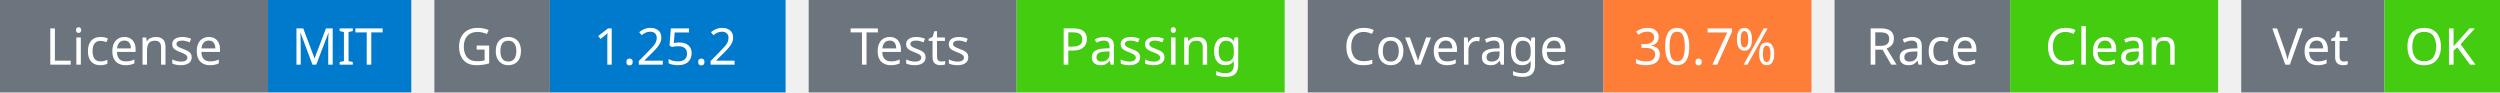
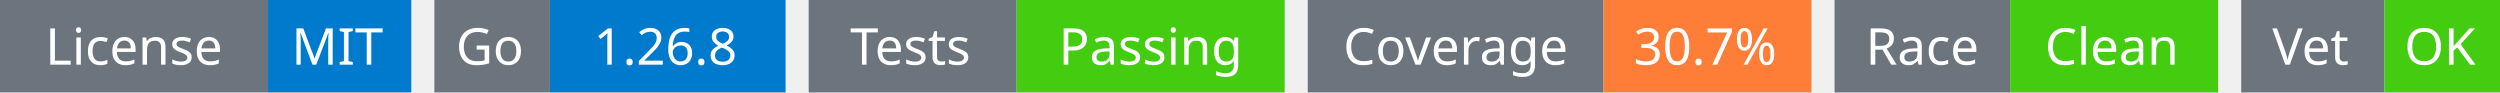
<svg xmlns="http://www.w3.org/2000/svg" width="541" height="20" viewBox="0 0 541 20">
  <g transform="translate(0, 0)">
    <rect x="0" y="0" width="58" height="20" fill="#6c757d" />
    <rect x="58" y="0" width="31" height="20" fill="#007acc" />
    <text x="29" y="14" text-anchor="middle" font-family="sans-serif" font-size="11" fill="white">License</text>
    <text x="73" y="14" text-anchor="middle" font-family="sans-serif" font-size="11" fill="white">MIT</text>
  </g>
  <g transform="translate(94, 0)">
    <rect x="0" y="0" width="25" height="20" fill="#6c757d" />
    <rect x="25" y="0" width="51" height="20" fill="#007acc" />
    <text x="12" y="14" text-anchor="middle" font-family="sans-serif" font-size="11" fill="white">Go</text>
-     <text x="50" y="14" text-anchor="middle" font-family="sans-serif" font-size="11" fill="white">1.25.2</text>
+     <text x="50" y="14" text-anchor="middle" font-family="sans-serif" font-size="11" fill="white">1.26.8</text>
  </g>
  <g transform="translate(175, 0)">
    <rect x="0" y="0" width="45" height="20" fill="#6c757d" />
    <rect x="45" y="0" width="58" height="20" fill="#4c1" />
    <text x="22" y="14" text-anchor="middle" font-family="sans-serif" font-size="11" fill="white">Tests</text>
    <text x="74" y="14" text-anchor="middle" font-family="sans-serif" font-size="11" fill="white">Passing</text>
  </g>
  <g transform="translate(283, 0)">
    <rect x="0" y="0" width="64" height="20" fill="#6c757d" />
    <rect x="64" y="0" width="45" height="20" fill="#fe7d37" />
    <text x="32" y="14" text-anchor="middle" font-family="sans-serif" font-size="11" fill="white">Coverage</text>
    <text x="86" y="14" text-anchor="middle" font-family="sans-serif" font-size="11" fill="white">30.7%</text>
  </g>
  <g transform="translate(397, 0)">
    <rect x="0" y="0" width="38" height="20" fill="#6c757d" />
    <rect x="38" y="0" width="45" height="20" fill="#4c1" />
    <text x="19" y="14" text-anchor="middle" font-family="sans-serif" font-size="11" fill="white">Race</text>
    <text x="60" y="14" text-anchor="middle" font-family="sans-serif" font-size="11" fill="white">Clean</text>
  </g>
  <g transform="translate(485, 0)">
    <rect x="0" y="0" width="31" height="20" fill="#6c757d" />
    <rect x="31" y="0" width="25" height="20" fill="#4c1" />
    <text x="15" y="14" text-anchor="middle" font-family="sans-serif" font-size="11" fill="white">Vet</text>
    <text x="43" y="14" text-anchor="middle" font-family="sans-serif" font-size="11" fill="white">OK</text>
  </g>
</svg>
